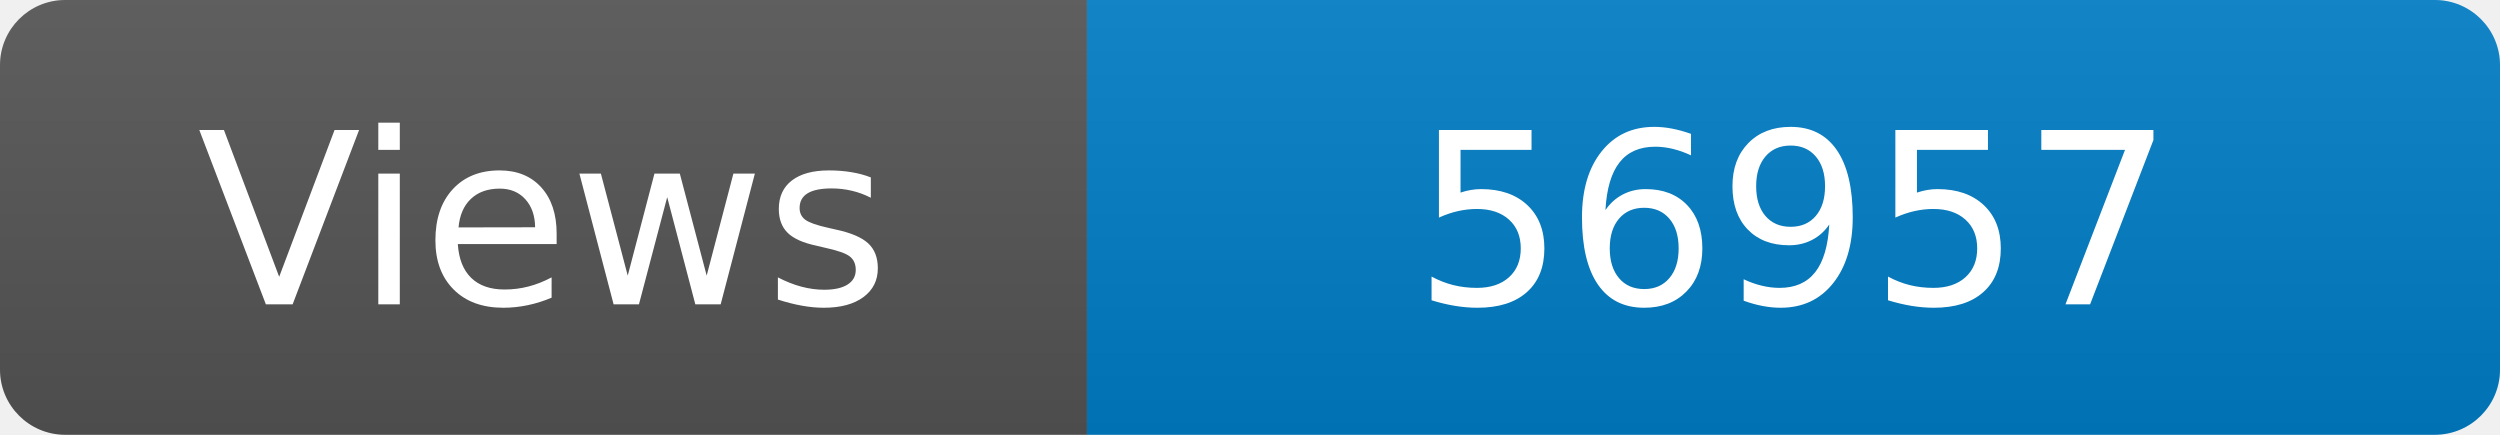
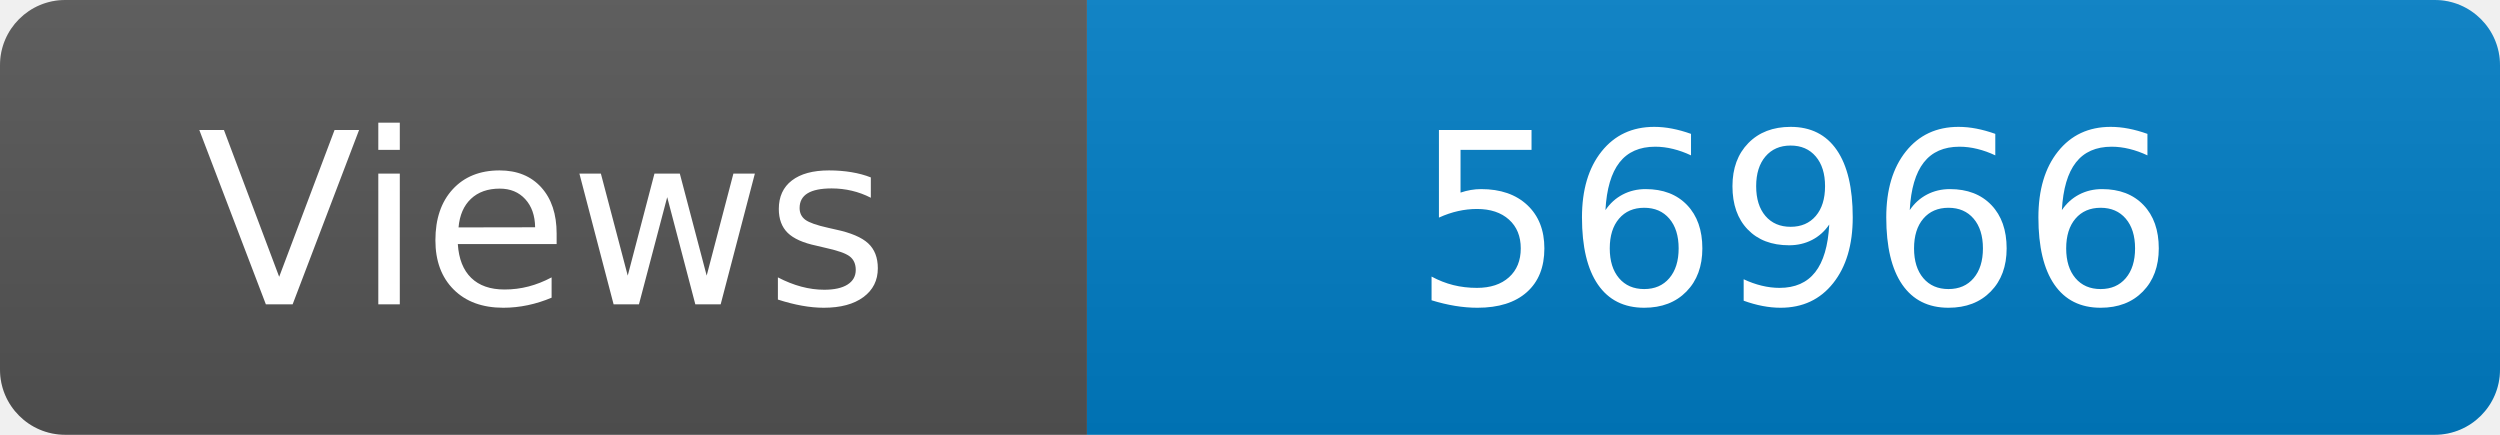
<svg xmlns="http://www.w3.org/2000/svg" width="115" height="20" role="img" aria-label="Maintained?: yes">
  <linearGradient id="s" x2="0" y2="100%">
    <stop offset="0" stop-color="#bbb" stop-opacity=".1" />
    <stop offset="1" stop-opacity=".1" />
  </linearGradient>
  <clipPath id="r">
    <rect width="115" height="20" rx="3" fill="#fff" />
  </clipPath>
  <g clip-path="url(#r)">
    <rect width="50" height="20" fill="#555" />
    <rect x="50" width="160" height="20" fill="#007ec6" />
    <rect width="115" height="20" fill="url(#s)" />
  </g>
  <g fill="#fff" text-anchor="middle" font-family="Verdana,Geneva,DejaVu Sans,sans-serif" font-size="110">
    <text x="250" y="140" transform="scale(.1)" fill="#fff">Views</text>
-     <text x="825" y="140" transform="scale(.1)" fill="#fff">56957</text>
+     <text x="825" y="140" transform="scale(.1)" fill="#fff">56966</text>
  </g>
</svg>
